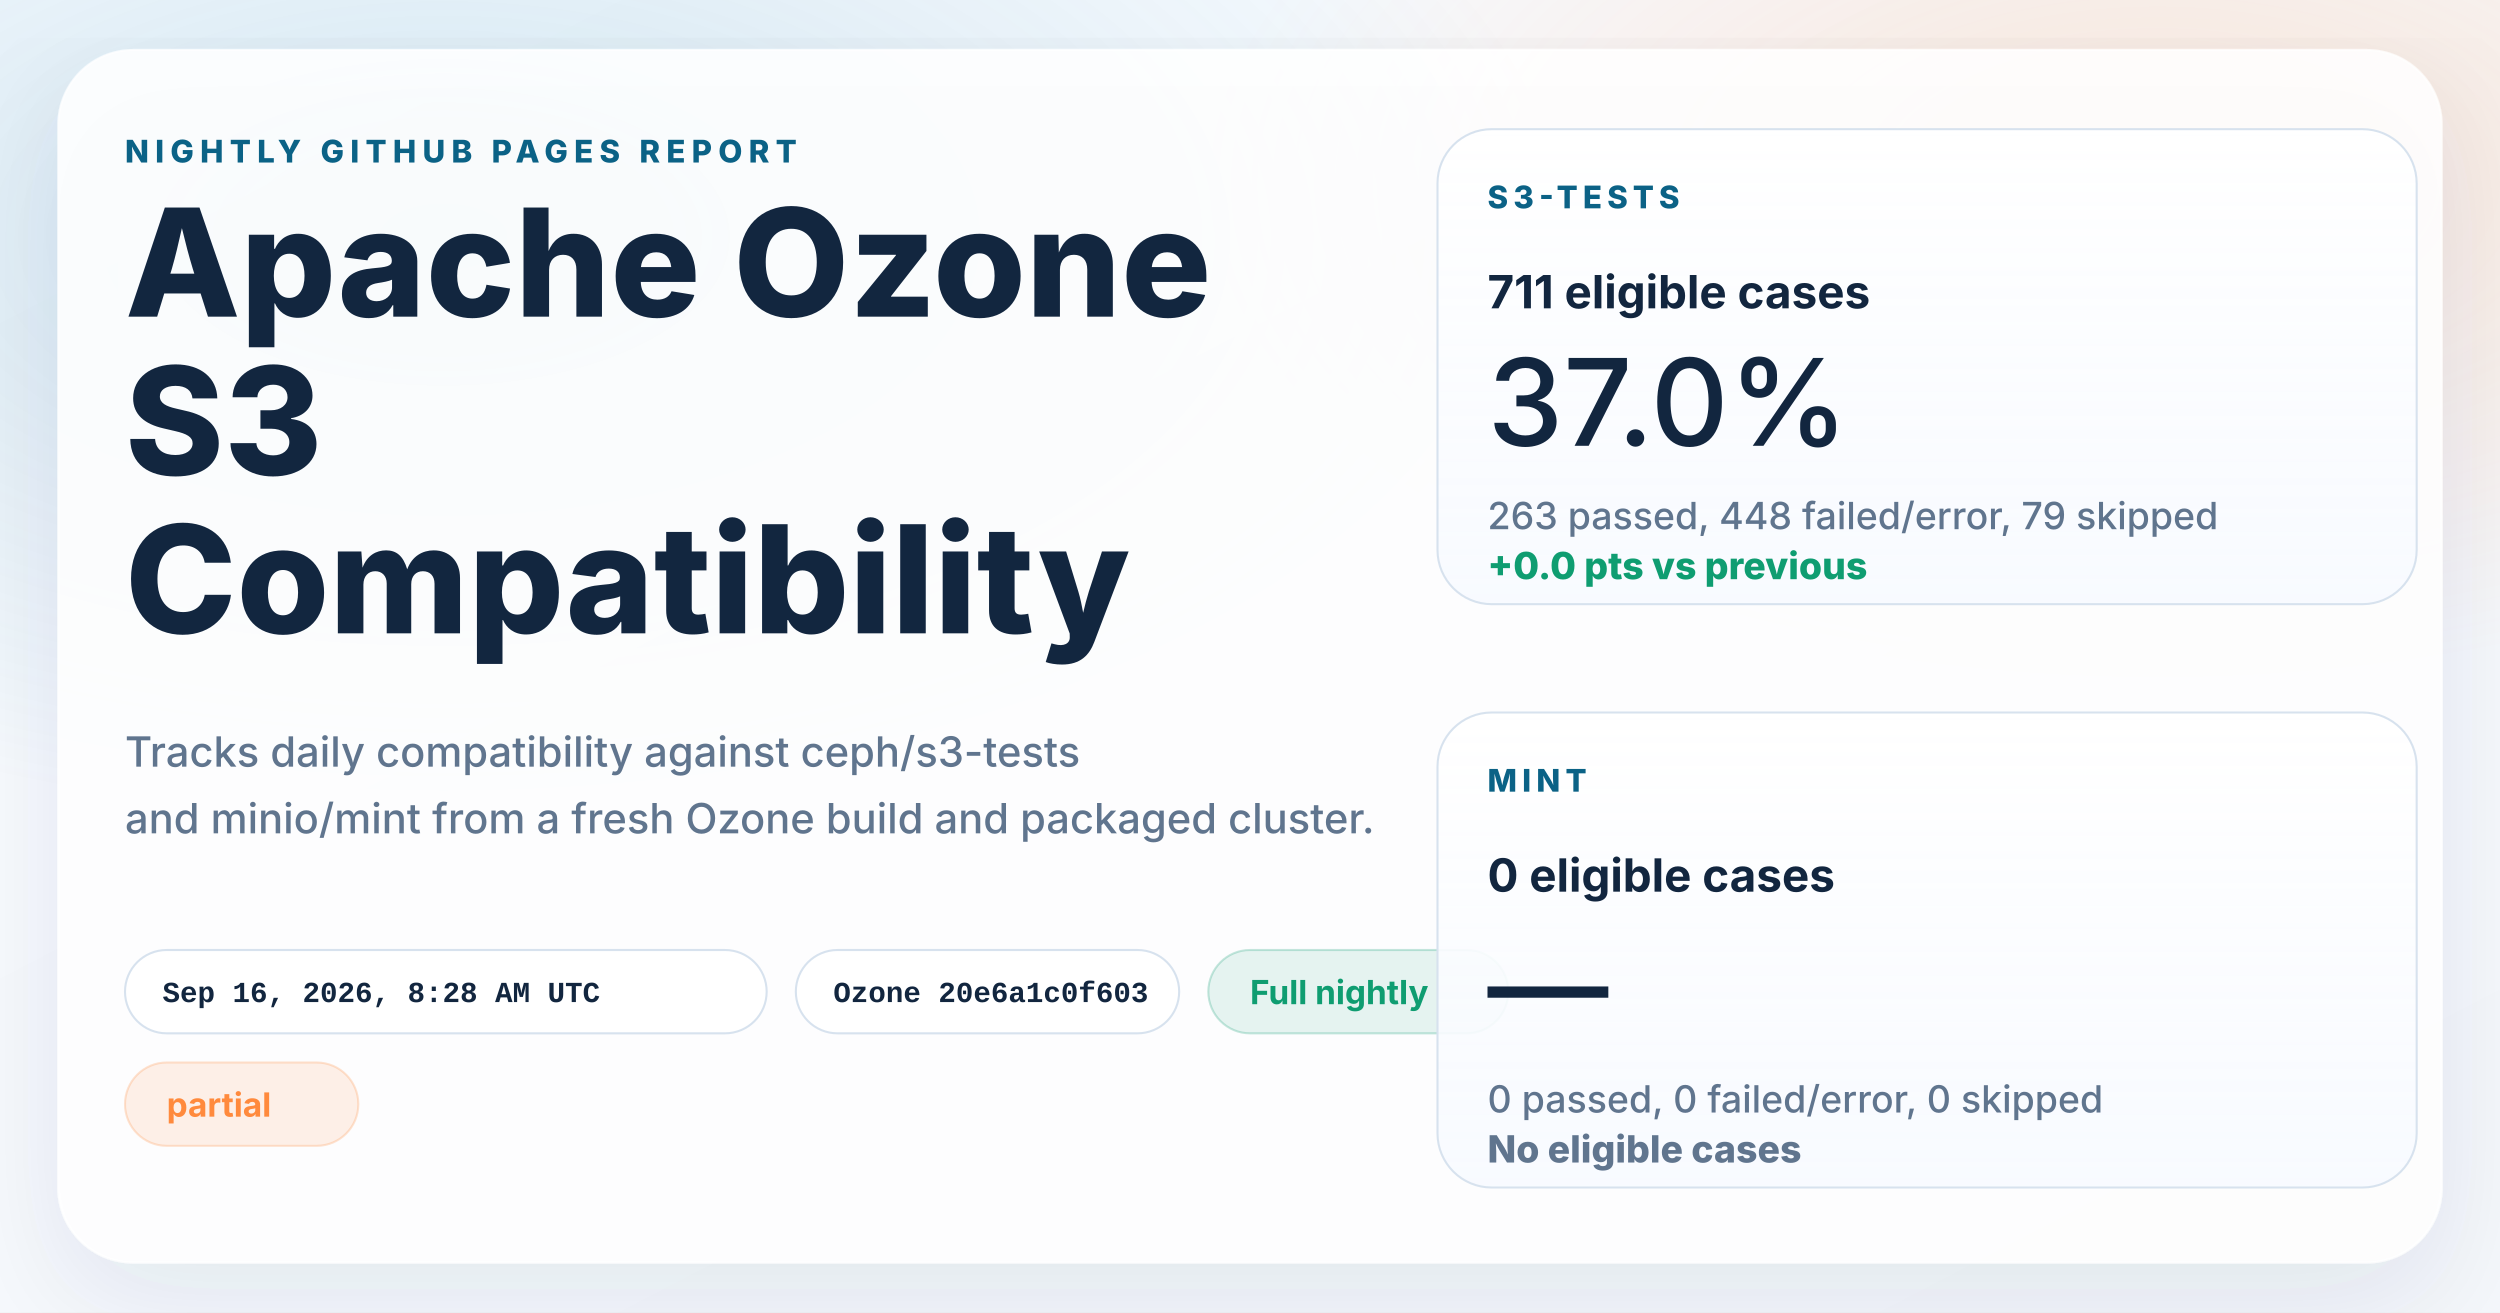
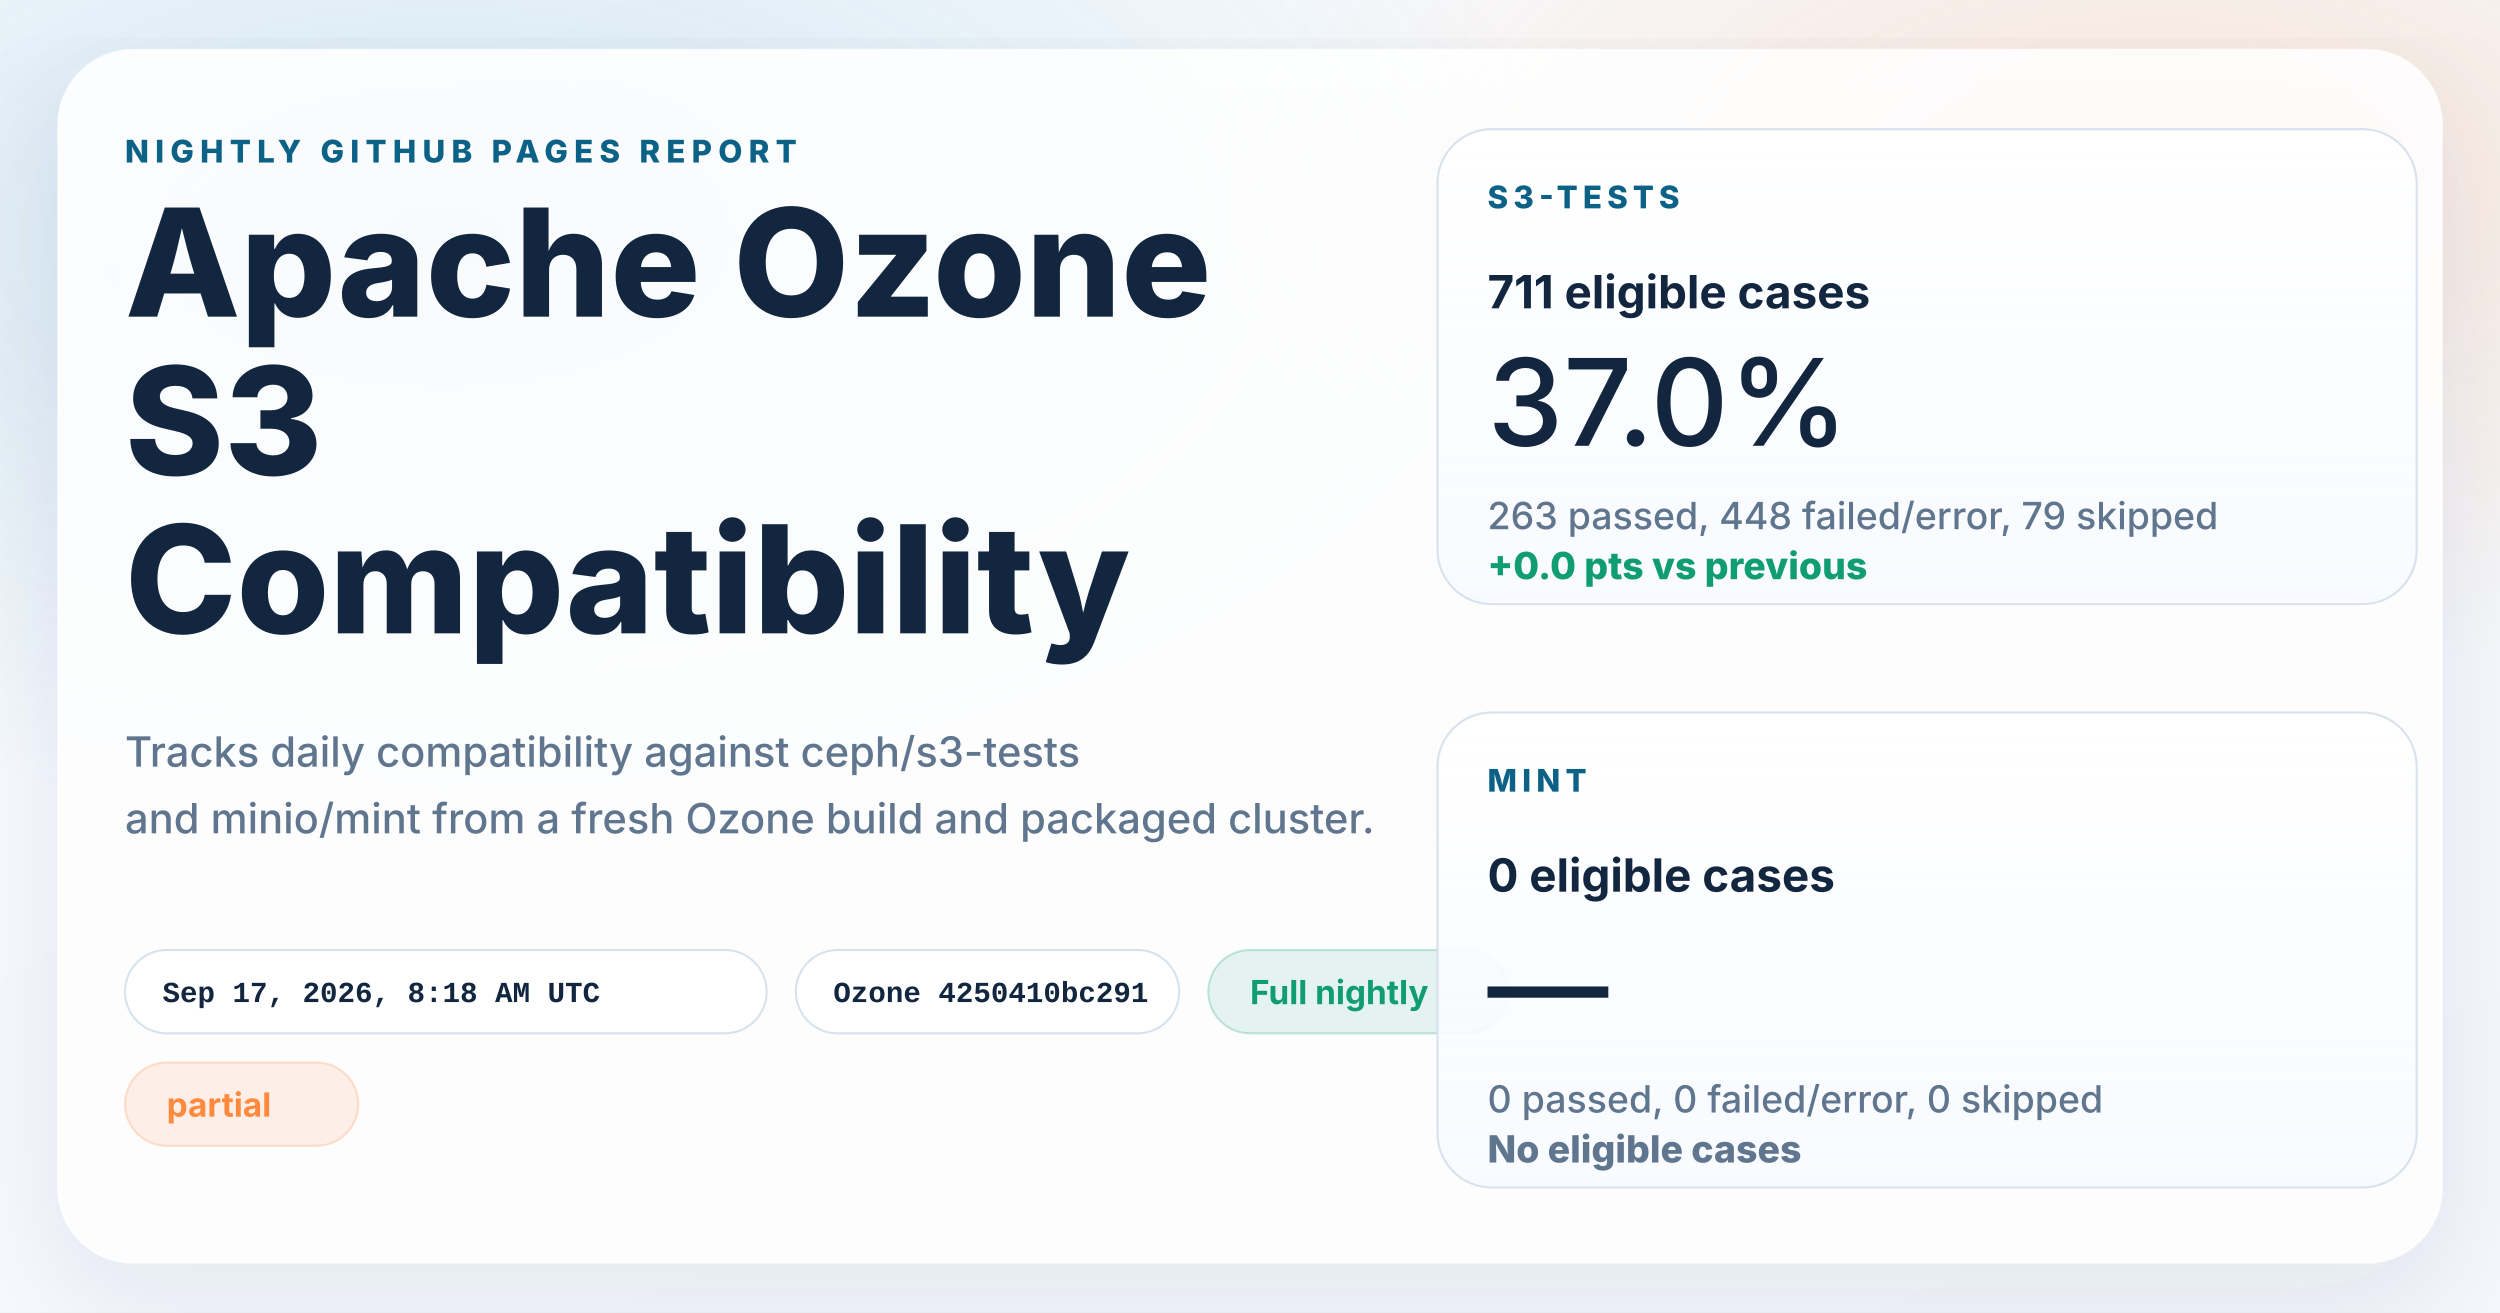
<svg xmlns="http://www.w3.org/2000/svg" width="1200" height="630" viewBox="0 0 1200 630" role="img" aria-labelledby="title desc">
  <defs>
    <linearGradient id="page" x1="0%" y1="0%" x2="100%" y2="100%">
      <stop offset="0%" stop-color="#f8fbff" />
      <stop offset="100%" stop-color="#f4f7fb" />
    </linearGradient>
    <radialGradient id="glowBlue" cx="18%" cy="18%" r="45%">
      <stop offset="0%" stop-color="#0d7fab" stop-opacity="0.16" />
      <stop offset="100%" stop-color="#0d7fab" stop-opacity="0" />
    </radialGradient>
    <radialGradient id="glowWarm" cx="86%" cy="14%" r="38%">
      <stop offset="0%" stop-color="#ff8a3d" stop-opacity="0.18" />
      <stop offset="100%" stop-color="#ff8a3d" stop-opacity="0" />
    </radialGradient>
    <linearGradient id="card" x1="0%" y1="0%" x2="0%" y2="100%">
      <stop offset="0%" stop-color="#ffffff" stop-opacity="0.96" />
      <stop offset="100%" stop-color="#f7faff" stop-opacity="0.88" />
    </linearGradient>
    <filter id="shadow" x="-10%" y="-10%" width="120%" height="120%">
      <feDropShadow dx="0" dy="18" stdDeviation="28" flood-color="#102d4c" flood-opacity="0.10" />
    </filter>
  </defs>
  <rect width="1200" height="630" fill="url(#page)" />
  <rect width="1200" height="630" fill="url(#glowBlue)" />
  <rect width="1200" height="630" fill="url(#glowWarm)" />
  <g filter="url(#shadow)">
    <rect x="28" y="24" width="1144" height="582" rx="36" fill="#ffffff" fill-opacity="0.86" stroke="#ffffff" stroke-opacity="0.75" />
  </g>
  <g font-family="system-ui, -apple-system, BlinkMacSystemFont, 'Segoe UI', sans-serif" fill="#12263f">
    <text x="60" y="78" font-size="15" font-weight="800" letter-spacing="3" fill="#0b6286">NIGHTLY GITHUB PAGES REPORT</text>
    <text x="60" y="152" font-size="72" font-weight="800">Apache Ozone</text>
    <text x="60" y="228" font-size="72" font-weight="800">S3</text>
    <text x="60" y="304" font-size="72" font-weight="800">Compatibility</text>
    <text x="60" y="368" font-size="20" font-weight="500" fill="#60758e">Tracks daily compatibility against ceph/s3-tests</text>
    <text x="60" y="400" font-size="20" font-weight="500" fill="#60758e">and minio/mint from a fresh Ozone build and packaged cluster.</text>
  </g>
  <g font-family="'SFMono-Regular', Consolas, 'Liberation Mono', monospace" font-size="14" font-weight="600">
    <g transform="translate(60 456)">
      <rect width="308" height="40" rx="20" fill="#ffffff" fill-opacity="0.94" stroke="#d7e2ee" />
-       <text x="18" y="25" fill="#12263f">Sep 16, 2026, 8:28 AM UTC</text>
+       <text x="18" y="25" fill="#12263f">Sep 17, 2026, 8:18 AM UTC</text>
    </g>
    <g transform="translate(382 456)">
      <rect width="184" height="40" rx="20" fill="#ffffff" fill-opacity="0.94" stroke="#d7e2ee" />
-       <text x="18" y="25" fill="#12263f">Ozone 20e6a1c0f603</text>
+       <text x="18" y="25" fill="#12263f">Ozone 4250410bc291</text>
    </g>
  </g>
  <g font-family="system-ui, -apple-system, BlinkMacSystemFont, 'Segoe UI', sans-serif" font-size="16" font-weight="700">
    <g transform="translate(580 456)">
      <rect width="144" height="40" rx="20" fill="#0f9d71" fill-opacity="0.10" stroke="#0f9d71" stroke-opacity="0.24" />
      <text x="20" y="26" fill="#0f9d71">Full nightly</text>
    </g>
    <g transform="translate(60 510)">
      <rect width="112" height="40" rx="20" fill="#ff8a3d" fill-opacity="0.12" stroke="#ff8a3d" stroke-opacity="0.24" />
      <text x="20" y="26" fill="#ff8a3d">partial</text>
    </g>
  </g>
  <g font-family="system-ui, -apple-system, BlinkMacSystemFont, 'Segoe UI', sans-serif" fill="#12263f">
    <g transform="translate(690 62)">
      <rect width="470" height="228" rx="26" fill="url(#card)" stroke="#d7e2ee" />
      <text x="24" y="38" font-size="15" font-weight="800" letter-spacing="2.5" fill="#0b6286">S3-TESTS</text>
      <text x="24" y="86" font-size="22" font-weight="700">711 eligible cases</text>
      <text x="24" y="152" font-size="58" font-weight="500">37.0%</text>
      <text x="24" y="192" font-size="18" font-weight="500" fill="#60758e">263 passed, 448 failed/error, 79 skipped</text>
      <text x="24" y="216" font-size="18" font-weight="800" fill="#0f9d71">+0.0 pts vs previous</text>
    </g>
    <g transform="translate(690 342)">
      <rect width="470" height="228" rx="26" fill="url(#card)" stroke="#d7e2ee" />
      <text x="24" y="38" font-size="15" font-weight="800" letter-spacing="2.5" fill="#0b6286">MINT</text>
      <text x="24" y="86" font-size="22" font-weight="700">0 eligible cases</text>
      <text x="24" y="152" font-size="58" font-weight="500">—</text>
      <text x="24" y="192" font-size="18" font-weight="500" fill="#60758e">0 passed, 0 failed/error, 0 skipped</text>
      <text x="24" y="216" font-size="18" font-weight="800" fill="#60758e">No eligible cases</text>
    </g>
  </g>
</svg>
